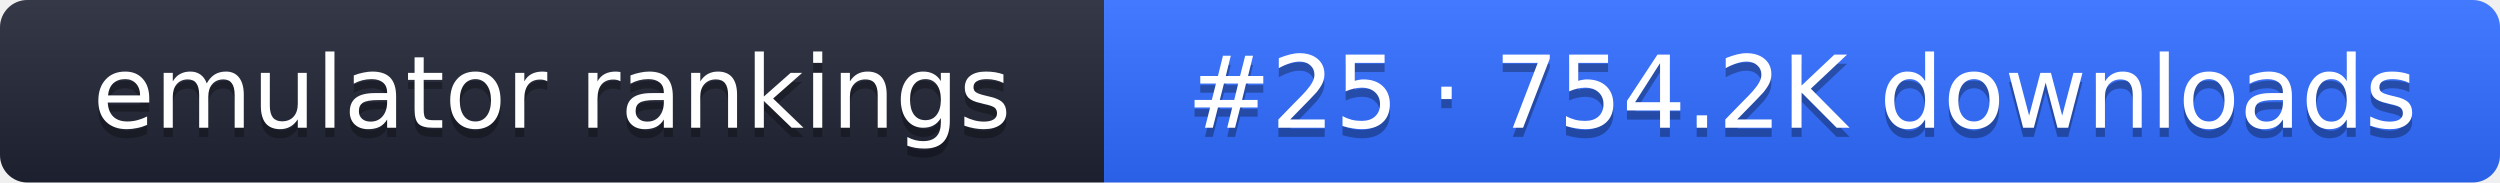
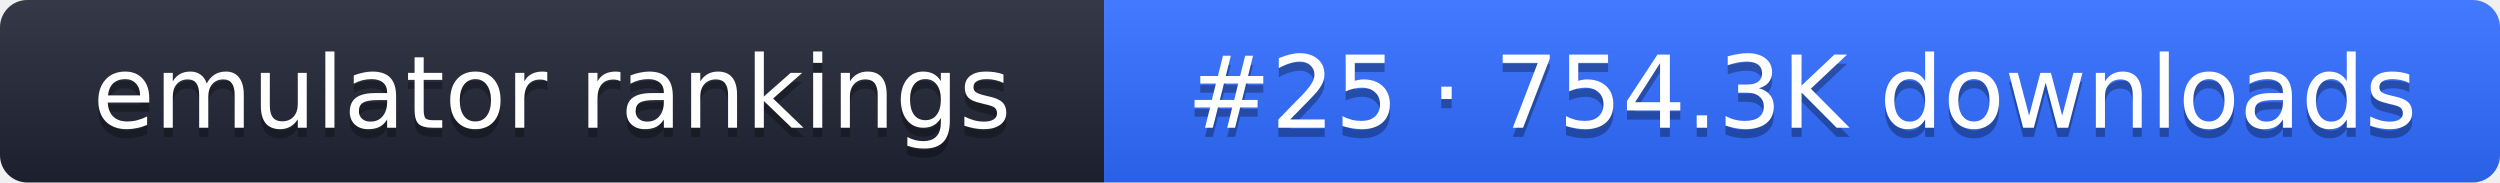
- <svg xmlns="http://www.w3.org/2000/svg" width="274" height="20" role="img" aria-label="emulator rankings: #25 · 754.2K downloads">
+ <svg xmlns="http://www.w3.org/2000/svg" width="274" height="20" role="img" aria-label="emulator rankings: #25 · 754.3K downloads">
  <linearGradient id="g" x2="0" y2="100%">
    <stop offset="0" stop-color="#fff" stop-opacity=".1" />
    <stop offset="1" stop-opacity=".1" />
  </linearGradient>
  <clipPath id="r">
    <rect width="274" height="20" rx="3" fill="#fff" />
  </clipPath>
  <g clip-path="url(#r)">
    <rect width="121" height="20" fill="#1f2433" />
    <rect x="121" width="153" height="20" fill="#2f6bff" />
    <rect width="274" height="20" fill="url(#g)" />
  </g>
  <g fill="#fff" text-anchor="middle" font-family="Verdana,DejaVu Sans,sans-serif" font-size="11">
    <text x="60.5" y="15" fill="#010101" fill-opacity=".3">emulator rankings</text>
    <text x="60.5" y="14">emulator rankings</text>
-     <text x="197.5" y="15" fill="#010101" fill-opacity=".3">#25 · 754.2K downloads</text>
-     <text x="197.5" y="14">#25 · 754.2K downloads</text>
+     <text x="197.5" y="15" fill="#010101" fill-opacity=".3">#25 · 754.3K downloads</text>
+     <text x="197.5" y="14">#25 · 754.3K downloads</text>
  </g>
</svg>
